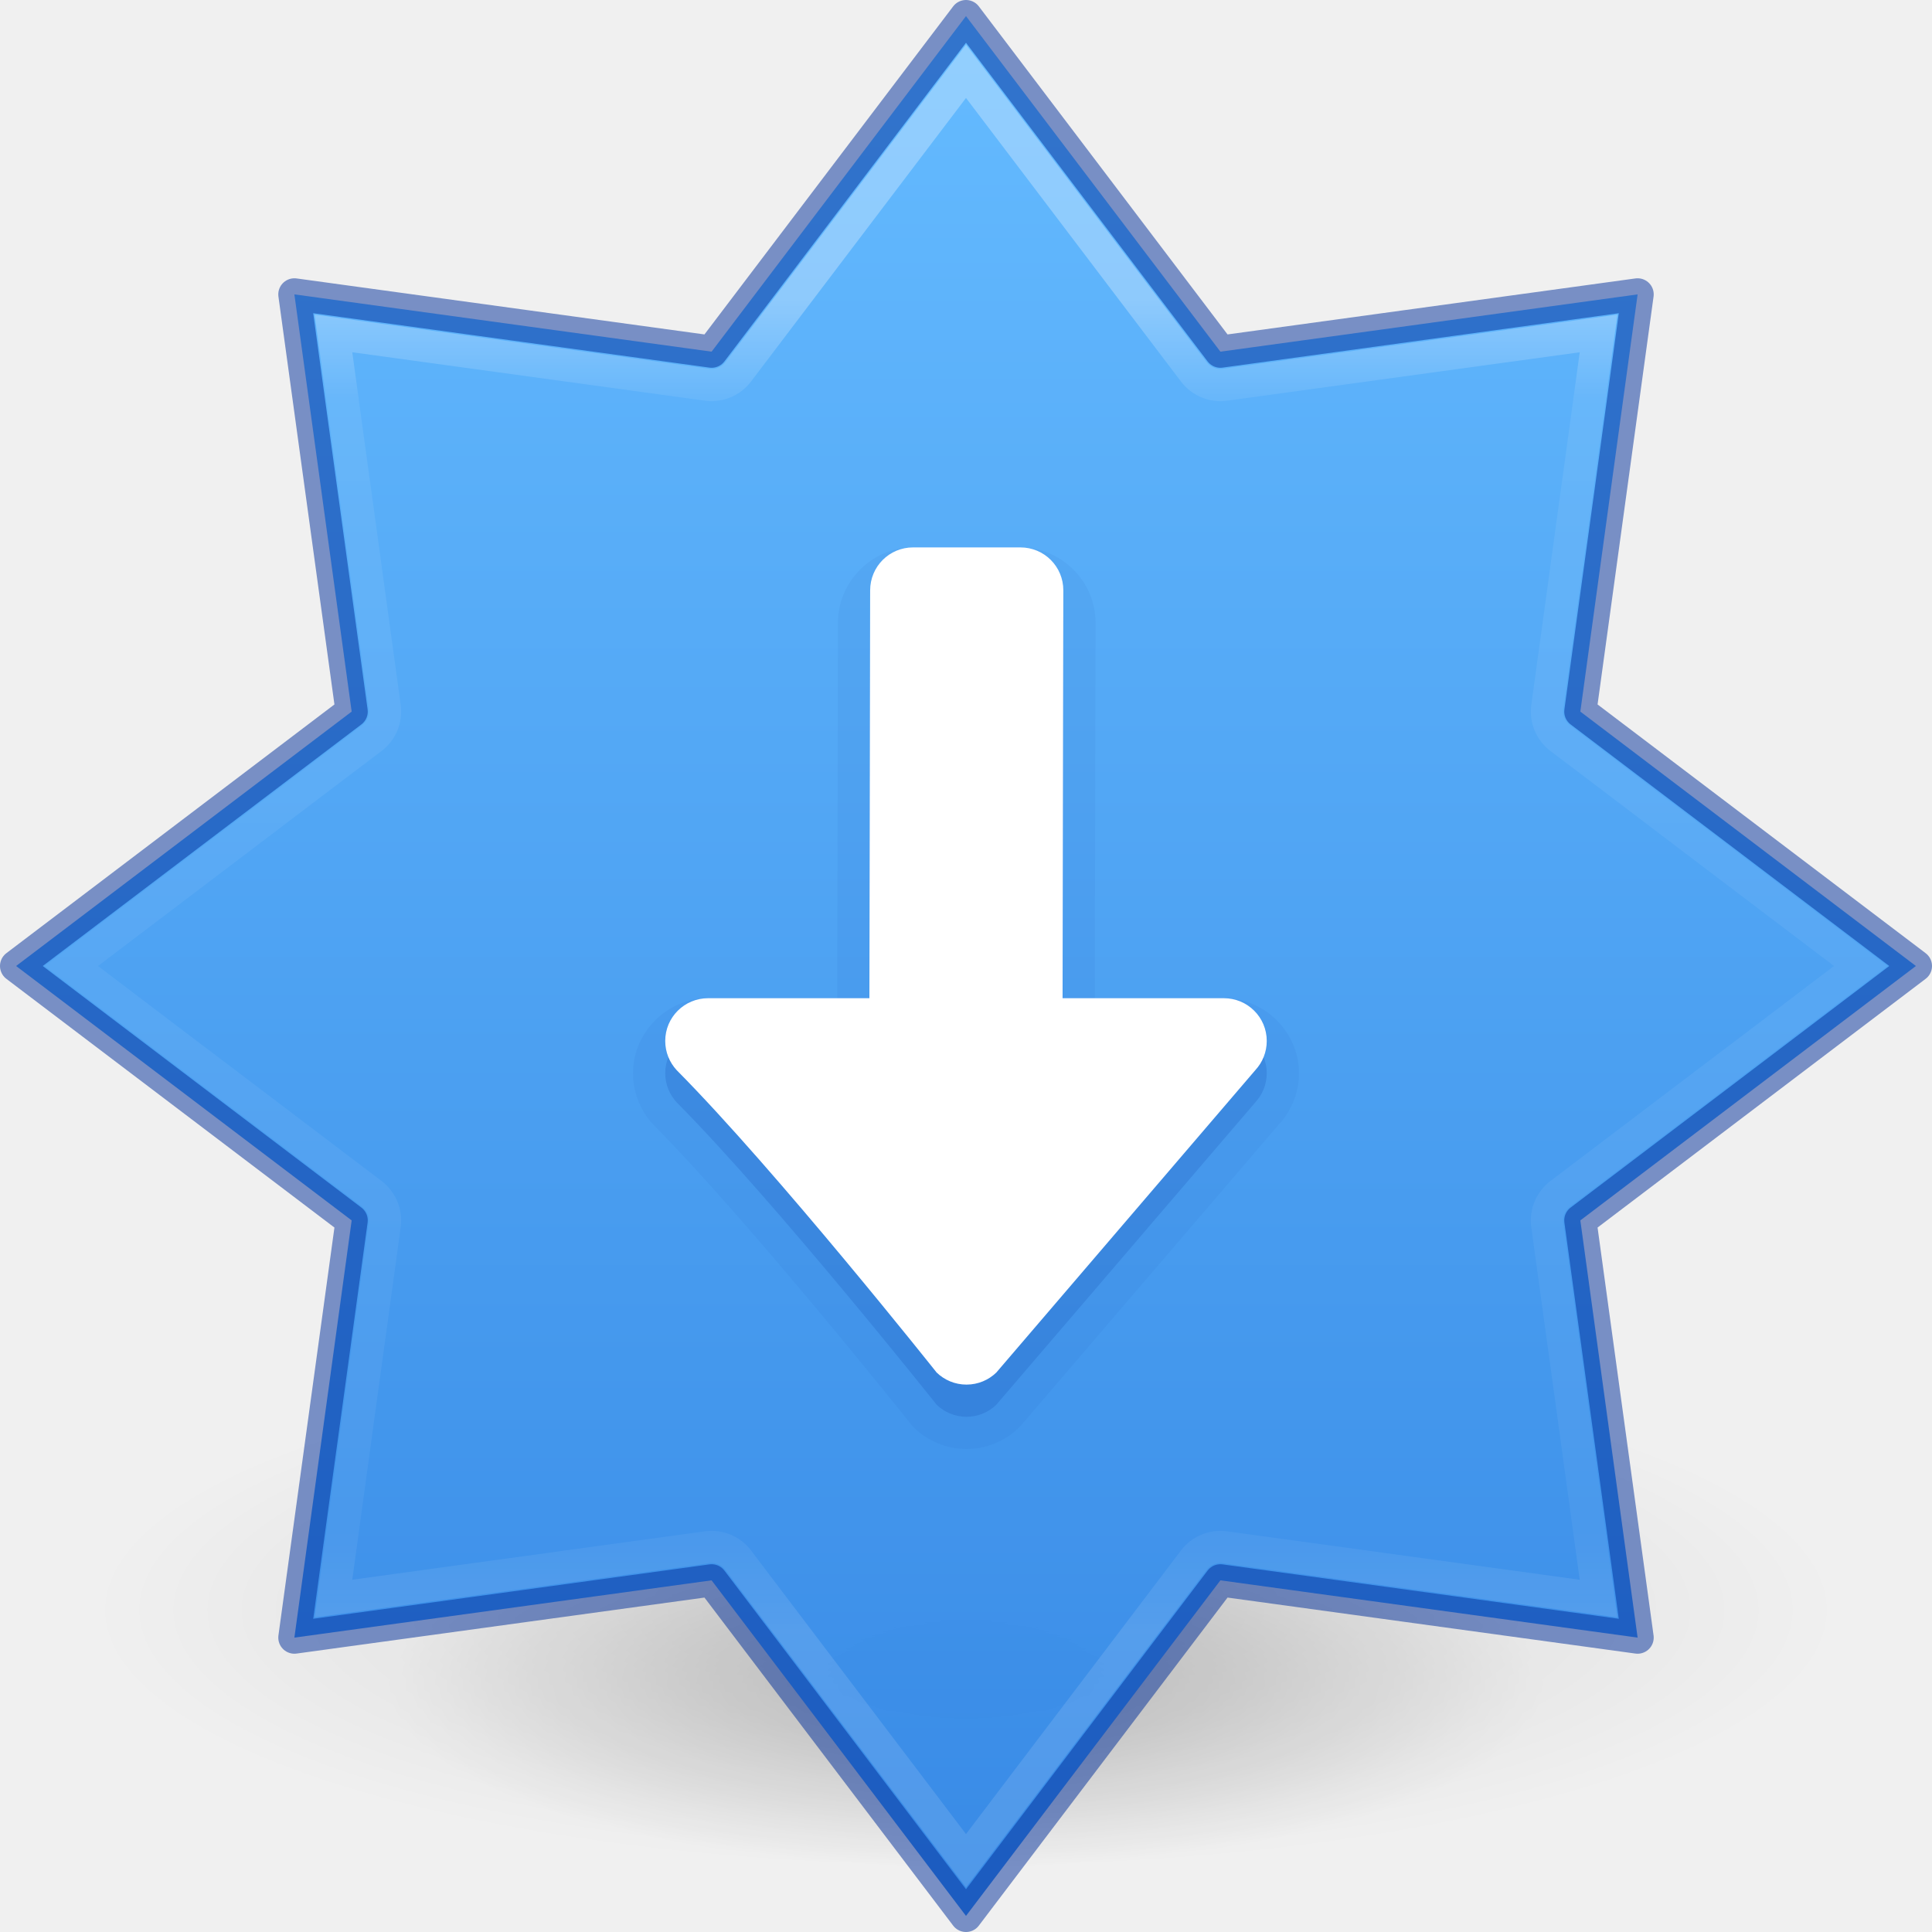
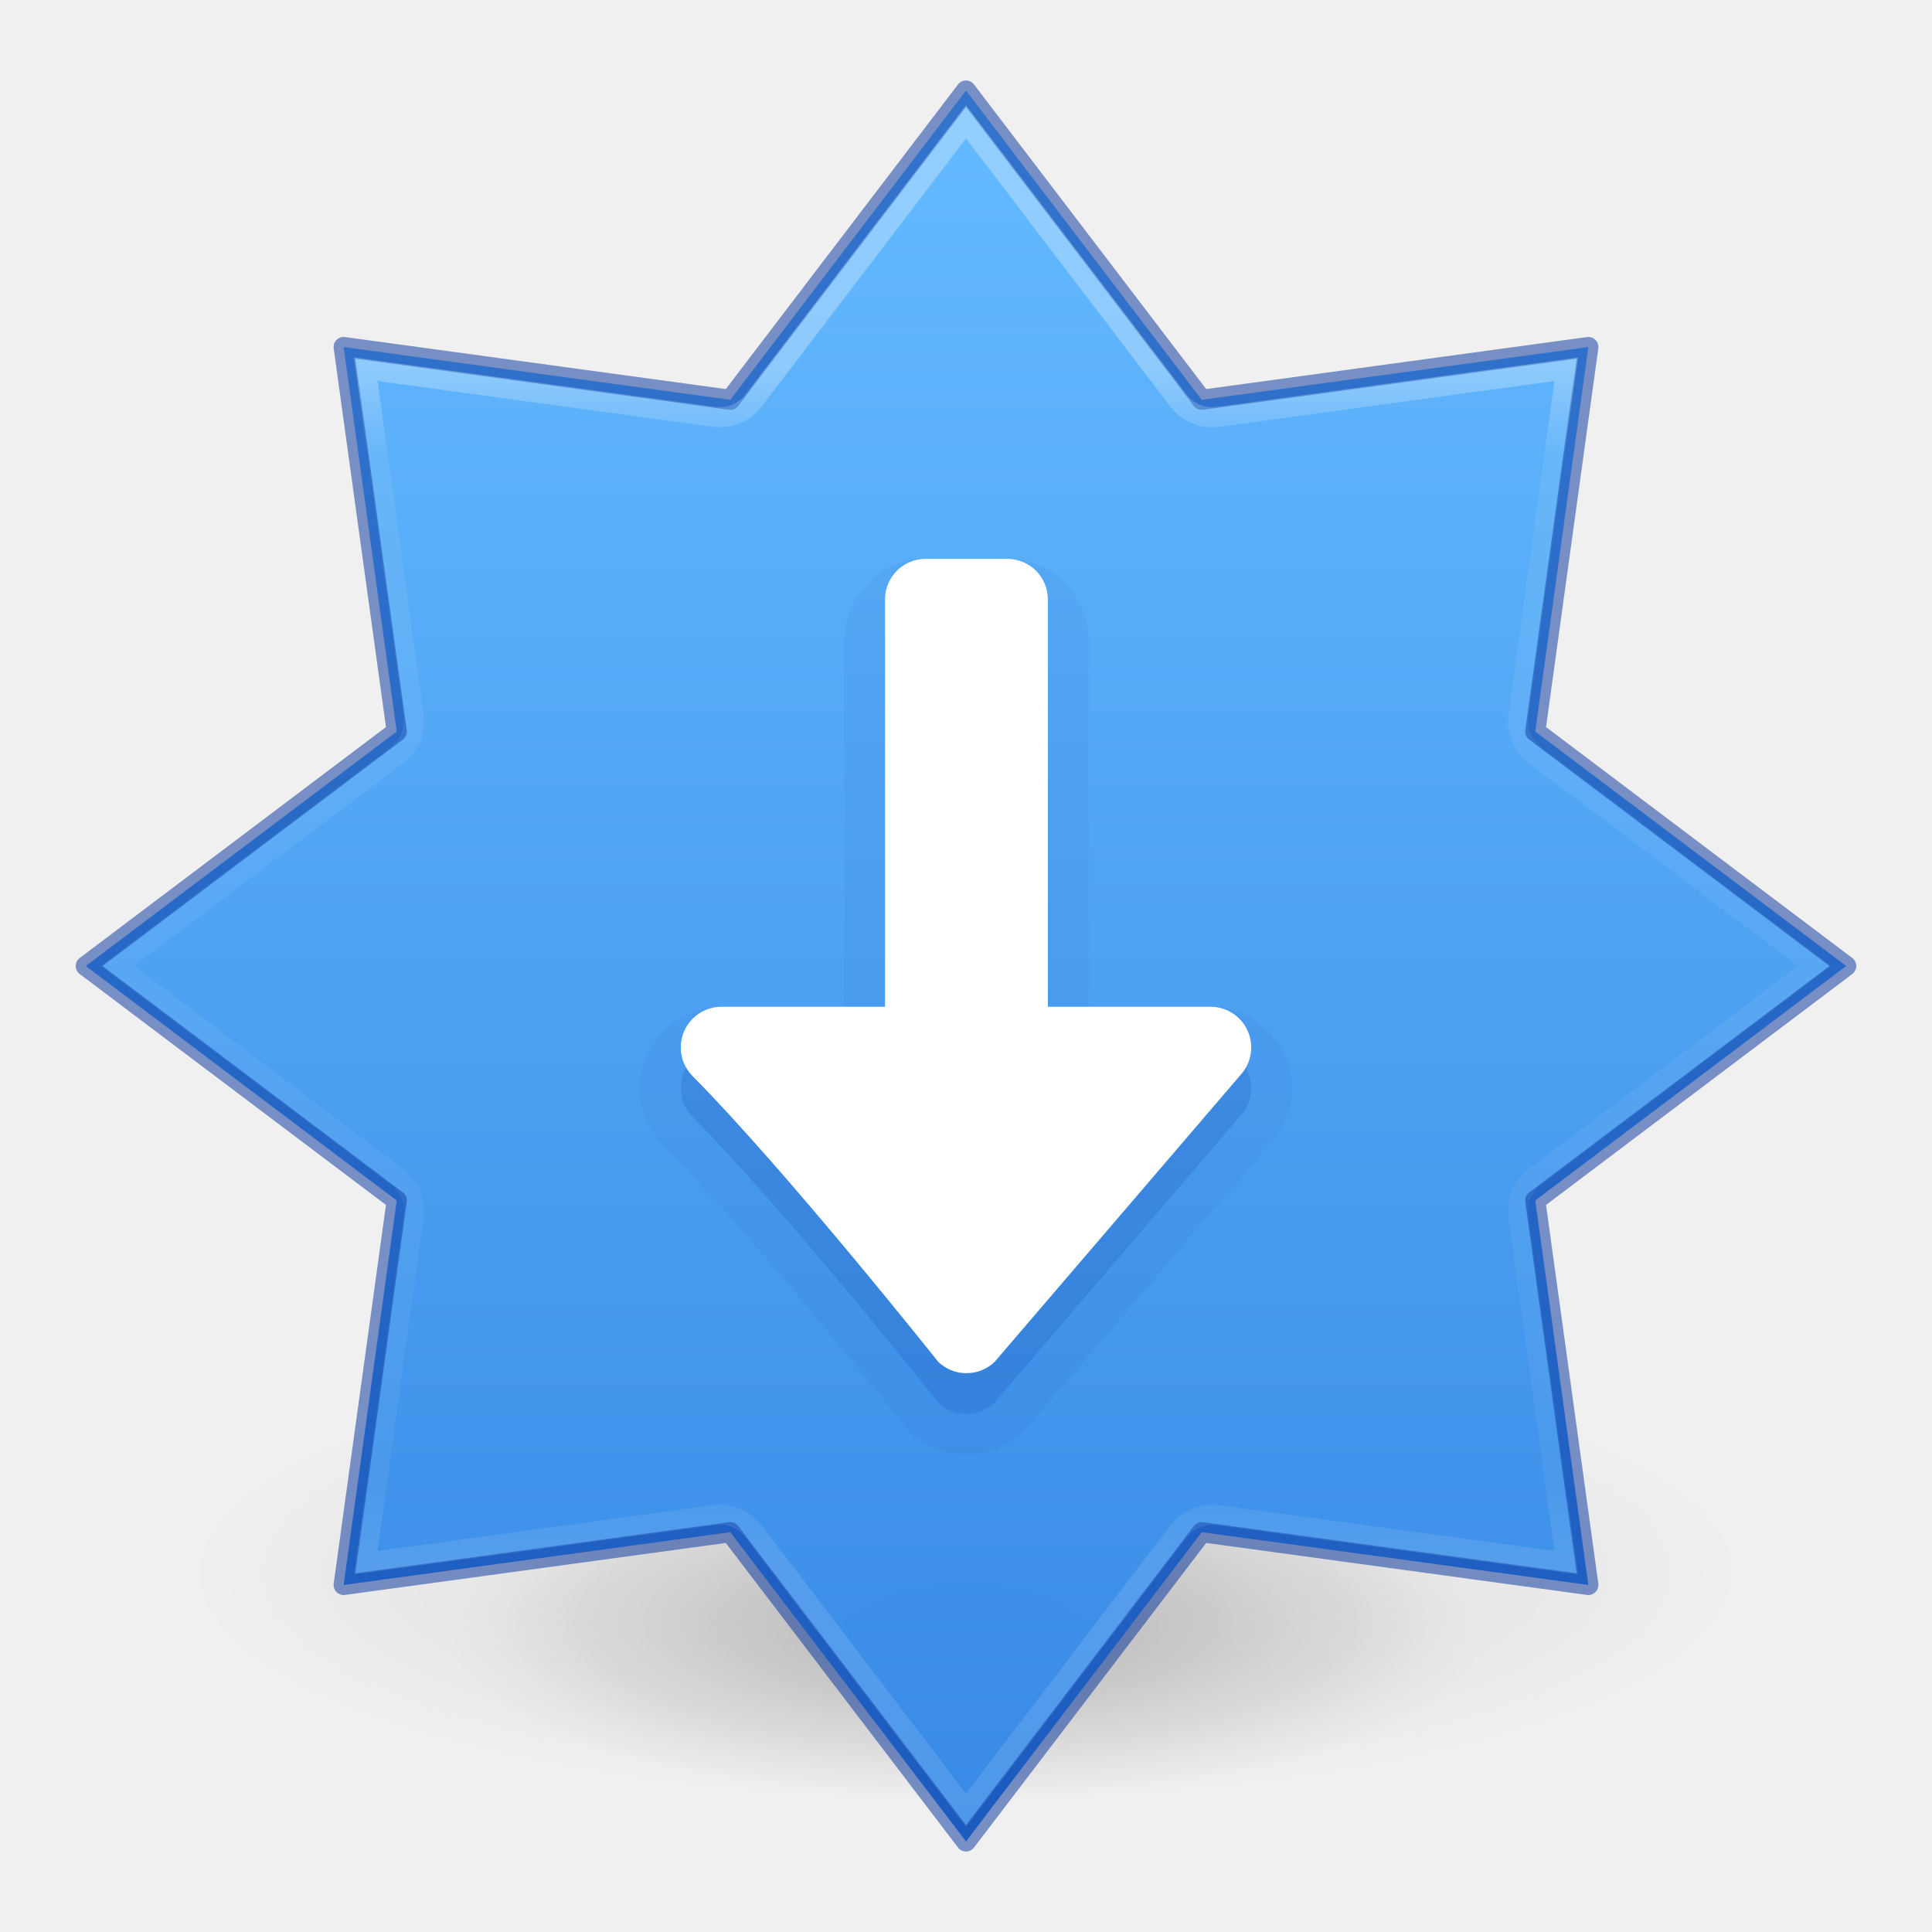
- <svg xmlns="http://www.w3.org/2000/svg" xmlns:xlink="http://www.w3.org/1999/xlink" version="1.1" width="96" height="96" id="svg6649">
+ <svg xmlns="http://www.w3.org/2000/svg" xmlns:xlink="http://www.w3.org/1999/xlink" id="svg6649" height="96" width="96" version="1.1">
  <defs id="defs6651">
-     <linearGradient id="linearGradient1320">
-       <stop id="stop1312" style="stop-color:#ffffff;stop-opacity:1" offset="0" />
-       <stop id="stop1314" style="stop-color:#ffffff;stop-opacity:0.235" offset="0.075" />
-       <stop id="stop1316" style="stop-color:#ffffff;stop-opacity:0.157" offset="0.925" />
-       <stop id="stop1318" style="stop-color:#ffffff;stop-opacity:0.392" offset="1" />
+     <linearGradient id="linearGradient3820-7-2">
+       <stop id="stop3822-2-6" style="stop-color:#000000;stop-opacity:1" offset="0" />
+       <stop id="stop3824-1-2" style="stop-color:#000000;stop-opacity:0" offset="1" />
    </linearGradient>
-     <linearGradient id="linearGradient854">
-       <stop style="stop-color:#64baff;stop-opacity:1" offset="0" id="stop850" />
-       <stop style="stop-color:#3689e6;stop-opacity:1" offset="1" id="stop852" />
+     <radialGradient r="62.769" fy="185.297" fx="99.189" cy="185.297" cx="99.189" gradientTransform="matrix(0.3823536,7.5555777e-8,-1.8372241e-8,0.1115198,-5.925427,36.33585)" gradientUnits="userSpaceOnUse" id="radialGradient3300-8" xlink:href="#linearGradient3820-7-2" />
+     <radialGradient r="62.769" fy="185.297" fx="99.189" cy="185.297" cx="99.189" gradientTransform="matrix(0.2549024,5.3967361e-8,-1.2248161e-8,0.07965545,6.716382,44.24067)" gradientUnits="userSpaceOnUse" id="radialGradient4192-6" xlink:href="#linearGradient3820-7-2" />
+     <linearGradient xlink:href="#linearGradient4806-6-2" id="linearGradient3293-3-6" gradientUnits="userSpaceOnUse" gradientTransform="matrix(14.30429,0,0,14.22664,-836.8899,-201.79)" x1="61.238" y1="15.479" x2="61.238" y2="19.636" />
+     <linearGradient id="linearGradient4806-6-2">
+       <stop id="stop4808-7-9" style="stop-color:#ffffff;stop-opacity:1" offset="0" />
+       <stop id="stop4810-5-1" style="stop-color:#ffffff;stop-opacity:0.235" offset="0.071" />
+       <stop id="stop4812-3-2" style="stop-color:#ffffff;stop-opacity:0.157" offset="0.929" />
+       <stop id="stop4814-5-7" style="stop-color:#ffffff;stop-opacity:0.392" offset="1" />
    </linearGradient>
-     <linearGradient id="linearGradient3820-7-2">
-       <stop offset="0" style="stop-color:#000000;stop-opacity:1" id="stop3822-2-6" />
-       <stop offset="1" style="stop-color:#000000;stop-opacity:0" id="stop3824-1-2" />
+     <linearGradient gradientTransform="matrix(4.781719,0,0,3.555388,-9823.805,-11445.937)" gradientUnits="userSpaceOnUse" xlink:href="#linearGradient947-2" id="linearGradient11527-6-5-3-6" y2="3244.851" x2="2065.696" y1="3220.528" x1="2065.696" />
+     <linearGradient id="linearGradient947-2">
+       <stop offset="0" style="stop-color:#64baff;stop-opacity:1" id="stop943-7" />
+       <stop offset="1" style="stop-color:#3689e6;stop-opacity:1" id="stop945-0" />
    </linearGradient>
-     <radialGradient xlink:href="#linearGradient3820-7-2" id="radialGradient3300-8" gradientUnits="userSpaceOnUse" gradientTransform="matrix(0.3823536,7.5555777e-8,-1.8372241e-8,0.1115198,-5.925427,36.33585)" cx="99.189" cy="185.297" fx="99.189" fy="185.297" r="62.769" />
-     <radialGradient xlink:href="#linearGradient3820-7-2" id="radialGradient4192-6" gradientUnits="userSpaceOnUse" gradientTransform="matrix(0.2549024,5.3967361e-8,-1.2248161e-8,0.07965545,6.716382,44.24067)" cx="99.189" cy="185.297" fx="99.189" fy="185.297" r="62.769" />
-     <linearGradient y2="21.716" x2="62.305" y1="15.776" x1="62.305" gradientTransform="matrix(11.21255,0,0,11.15099,-658.878,-161.0371)" gradientUnits="userSpaceOnUse" id="linearGradient3293-3-6" xlink:href="#linearGradient1320" />
-     <linearGradient x1="2065.696" y1="3220.528" x2="2065.696" y2="3244.851" id="linearGradient11527-6-5-3-6" xlink:href="#linearGradient854" gradientUnits="userSpaceOnUse" gradientTransform="matrix(5.160275,0,0,3.857801,-10605.33,-12423.587)" />
  </defs>
-   <g id="g4198-4" transform="matrix(1.8,0,0,1.828564,-9.599996,-24.23143)" style="opacity:0.5;stroke-width:0.882">
-     <path d="m 56,57.002 a 24,6.999 0 1 1 -48,0 24,6.999 0 1 1 48,0 z" id="path3818-0-6" style="opacity:0.2;fill:url(#radialGradient3300-8);fill-opacity:1;stroke:none;stroke-width:0.882" />
-     <path style="opacity:0.4;fill:url(#radialGradient4192-6);fill-opacity:1;stroke:none;stroke-width:0.882" id="path4190-2" d="m 48,59.002 a 16,4.999 0 1 1 -32,0 16,4.999 0 1 1 32,0 z" />
+   <g style="opacity:0.5;stroke-width:0.622" transform="matrix(1.601642,0,0,1.615196,-3.252538,-13.89879)" id="g4198-4">
+     <path style="opacity:0.2;fill:url(#radialGradient3300-8);fill-opacity:1;stroke:none;stroke-width:0.622" id="path3818-0-6" d="m 56,57.002 a 24,6.999 0 1 1 -48,0 24,6.999 0 1 1 48,0 z" />
+     <path d="m 48,59.002 a 16,4.999 0 1 1 -32,0 16,4.999 0 1 1 32,0 z" id="path4190-2" style="opacity:0.4;fill:url(#radialGradient4192-6);fill-opacity:1;stroke:none;stroke-width:0.622" />
  </g>
-   <path style="opacity:0.99;vector-effect:none;fill:url(#linearGradient11527-6-5-3-6);fill-opacity:1;stroke:none;stroke-width:1.6;stroke-linecap:butt;stroke-linejoin:miter;stroke-miterlimit:4;stroke-dasharray:none;stroke-dashoffset:0;stroke-opacity:1;marker:none;paint-order:normal" d="M 48,0.8 35.359,17.474 14.628,14.628 17.474,35.359 0.8,48 17.474,60.641 14.628,81.372 35.359,78.526 48,95.2 60.641,78.526 81.372,81.372 78.526,60.641 95.2,48 78.526,35.359 81.372,14.628 60.641,17.474 Z" id="path841-6-0" />
-   <path style="opacity:0.5;vector-effect:none;fill:none;fill-opacity:1;stroke:#002e99;stroke-width:1.6;stroke-linecap:round;stroke-linejoin:round;stroke-miterlimit:4;stroke-dasharray:none;stroke-dashoffset:0;stroke-opacity:1;marker:none;paint-order:normal" d="M 48,0.8 35.359,17.474 14.628,14.628 17.474,35.359 0.8,48 17.474,60.641 14.628,81.372 35.359,78.526 48,95.2 60.641,78.526 81.372,81.372 78.526,60.641 95.2,48 78.526,35.359 81.372,14.628 60.641,17.474 Z" id="path841-6" />
-   <path d="M 48,3.543 36.679,18.477 a 1.658,1.658 0 0 1 -1.546,0.64 l -18.564,-2.549 2.549,18.564 a 1.658,1.658 0 0 1 -0.64,1.546 L 3.543,48 18.477,59.321 a 1.658,1.658 0 0 1 0.64,1.546 L 16.569,79.431 35.133,76.882 a 1.658,1.658 0 0 1 1.546,0.64 L 48,92.457 59.321,77.523 a 1.658,1.658 0 0 1 1.546,-0.64 l 18.564,2.549 -2.549,-18.564 a 1.658,1.658 0 0 1 0.64,-1.546 L 92.457,48 77.523,36.679 a 1.658,1.658 0 0 1 -0.64,-1.546 l 2.549,-18.564 -18.564,2.549 a 1.658,1.658 0 0 1 -1.546,-0.64 z" id="path841-6-06" style="opacity:0.3;vector-effect:none;fill:none;fill-opacity:1;stroke:url(#linearGradient3293-3-6);stroke-width:1.6;stroke-linecap:round;stroke-linejoin:miter;stroke-miterlimit:4;stroke-dasharray:none;stroke-dashoffset:0;stroke-opacity:1;marker:none;paint-order:normal" />
-   <path d="m 48.025,72 c -0.998,0 -1.925,-0.399 -2.597,-1.05 a 1.6,1.6 0 0 1 -0.141,-0.156 c 0,0 -7.994,-10.042 -12.803,-14.891 a 1.6,1.6 0 0 1 -0.037,-0.041 c -0.614,-0.663 -0.994,-1.565 -0.994,-2.537 0,-2.044 1.7,-3.725 3.734,-3.725 h 6.416 l 0.034,-18.669 c 0.004,-2.035 1.69,-3.731 3.731,-3.731 h 5.334 c 2.041,0 3.738,1.692 3.734,3.738 l -0.034,18.662 H 60.812 c 2.035,0 3.734,1.681 3.734,3.725 0,0.973 -0.38,1.874 -0.994,2.538 L 50.722,70.841 a 1.6,1.6 0 0 1 -0.103,0.109 c -0.668,0.647 -1.595,1.05 -2.594,1.05 z" id="rect1041-9-0" style="opacity:0.05;vector-effect:none;fill:#002e99;fill-opacity:1;stroke:none;stroke-width:1.6px;stroke-linecap:butt;stroke-linejoin:miter;stroke-miterlimit:4;stroke-dasharray:none;stroke-dashoffset:0;stroke-opacity:1;marker:none;paint-order:normal" />
-   <path id="rect1041-9" d="m 48.024,70.4 c -0.577,0 -1.1,-0.229 -1.484,-0.601 0,0 -7.958,-10.024 -12.917,-15.024 -0.352,-0.381 -0.568,-0.89 -0.568,-1.45 0,-1.179 0.955,-2.125 2.133,-2.125 h 8.012 L 43.237,30.934 C 43.239,29.752 44.188,28.8 45.37,28.8 h 5.333 c 1.182,0 2.135,0.952 2.133,2.134 l -0.037,20.266 h 8.012 c 1.178,0 2.133,0.946 2.133,2.125 0,0.559 -0.215,1.069 -0.567,1.449 L 49.507,69.8 c -0.384,0.372 -0.907,0.6 -1.483,0.6 z" style="opacity:0.15;vector-effect:none;fill:#002e99;fill-opacity:1;stroke:none;stroke-width:1.6px;stroke-linecap:butt;stroke-linejoin:miter;stroke-miterlimit:4;stroke-dasharray:none;stroke-dashoffset:0;stroke-opacity:1;marker:none;paint-order:normal" />
-   <path id="rect1041" d="m 48.024,68.8 c -0.577,0 -1.1,-0.229 -1.484,-0.601 0,0 -7.958,-10.024 -12.917,-15.024 -0.352,-0.381 -0.568,-0.89 -0.568,-1.45 0,-1.179 0.955,-2.125 2.133,-2.125 h 8.012 L 43.237,29.334 C 43.239,28.152 44.188,27.2 45.37,27.2 h 5.333 c 1.182,0 2.135,0.952 2.133,2.134 l -0.037,20.266 h 8.012 c 1.178,0 2.133,0.946 2.133,2.125 0,0.559 -0.215,1.069 -0.567,1.449 L 49.507,68.2 c -0.384,0.372 -0.907,0.6 -1.483,0.6 z" style="opacity:1;vector-effect:none;fill:#ffffff;fill-opacity:1;stroke:none;stroke-width:1.6;stroke-linecap:butt;stroke-linejoin:miter;stroke-miterlimit:4;stroke-dasharray:none;stroke-dashoffset:0;stroke-opacity:1;marker:none;paint-order:normal" />
+   <path id="path841-6-0" d="M 48,4.5 36.286,19.867 17.076,17.244 19.714,36.35 4.263,48 19.714,59.65 17.076,78.756 36.286,76.133 48,91.5 59.714,76.133 78.924,78.756 76.286,59.65 91.737,48 76.286,36.35 78.924,17.244 59.714,19.867 Z" style="opacity:0.99;vector-effect:none;fill:url(#linearGradient11527-6-5-3-6);fill-opacity:1;stroke:none;stroke-width:1;stroke-linecap:butt;stroke-linejoin:miter;stroke-miterlimit:4;stroke-dasharray:none;stroke-dashoffset:0;stroke-opacity:1;marker:none;paint-order:normal" />
+   <path id="path841-6" d="M 48,4.5 36.286,19.867 17.076,17.244 19.714,36.35 4.263,48 19.714,59.65 17.076,78.756 36.286,76.133 48,91.5 59.714,76.133 78.924,78.756 76.286,59.65 91.737,48 76.286,36.35 78.924,17.244 59.714,19.867 Z" style="opacity:0.5;vector-effect:none;fill:none;fill-opacity:1;stroke:#002e99;stroke-width:1;stroke-linecap:round;stroke-linejoin:round;stroke-miterlimit:4;stroke-dasharray:none;stroke-dashoffset:0;stroke-opacity:1;marker:none;paint-order:normal" />
+   <path style="opacity:0.3;vector-effect:none;fill:none;fill-opacity:1;stroke:url(#linearGradient3293-3-6);stroke-width:1;stroke-linecap:round;stroke-linejoin:miter;stroke-miterlimit:4;stroke-dasharray:none;stroke-dashoffset:0;stroke-opacity:1;marker:none;paint-order:normal" id="path841-6-3" d="M 48,6.055 37.448,19.9 a 2.113,2.113 0 0 1 -1.964,0.813 L 18.177,18.349 20.55,35.545 a 2.113,2.113 0 0 1 -0.821,1.977 L 5.831,48 19.729,58.478 a 2.113,2.113 0 0 1 0.821,1.977 l -2.373,17.196 17.307,-2.365 a 2.113,2.113 0 0 1 1.964,0.813 L 48,89.945 58.552,76.1 a 2.113,2.113 0 0 1 1.964,-0.813 L 77.823,77.651 75.45,60.455 a 2.113,2.113 0 0 1 0.821,-1.977 L 90.169,48 76.271,37.522 a 2.113,2.113 0 0 1 -0.821,-1.977 l 2.373,-17.196 -17.307,2.365 a 2.113,2.113 0 0 1 -1.964,-0.813 z" />
+   <path style="opacity:0.05;vector-effect:none;fill:#002e99;fill-opacity:1;stroke:none;stroke-width:1px;stroke-linecap:butt;stroke-linejoin:miter;stroke-miterlimit:4;stroke-dasharray:none;stroke-dashoffset:0;stroke-opacity:1;marker:none;paint-order:normal" id="rect1041-2-7" d="m 48.024,72.279 c -1.081,0 -2.087,-0.435 -2.813,-1.138 a 2.023,2.023 0 0 1 -0.178,-0.194 c 0,0 -7.589,-9.527 -12.103,-14.076 a 2.023,2.023 0 0 1 -0.051,-0.051 c -0.669,-0.722 -1.075,-1.703 -1.075,-2.75 0,-2.211 1.836,-4.047 4.046,-4.047 h 6.105 V 31.814 c 0,-2.207 1.84,-4.047 4.046,-4.047 h 4.046 c 2.207,0 4.046,1.84 4.046,4.047 v 18.209 h 6.058 c 2.211,0 4.046,1.836 4.046,4.047 0,1.048 -0.407,2.028 -1.075,2.75 L 50.968,71.003 a 2.023,2.023 0 0 1 -0.13,0.138 c -0.726,0.703 -1.732,1.138 -2.813,1.138 z" />
+   <path style="opacity:0.15;vector-effect:none;fill:#002e99;fill-opacity:1;stroke:none;stroke-width:1px;stroke-linecap:butt;stroke-linejoin:miter;stroke-miterlimit:4;stroke-dasharray:none;stroke-dashoffset:0;stroke-opacity:1;marker:none;paint-order:normal" d="m 48.022,70.256 c -0.547,0 -1.043,-0.217 -1.407,-0.57 0,0 -7.546,-9.502 -12.25,-14.242 -0.334,-0.361 -0.538,-0.844 -0.538,-1.374 0,-1.117 0.906,-2.023 2.023,-2.023 h 8.126 V 31.814 c 0,-1.121 0.902,-2.023 2.023,-2.023 h 4.046 c 1.121,0 2.023,0.902 2.023,2.023 v 20.233 h 8.082 c 1.117,0 2.023,0.906 2.023,2.023 0,0.53 -0.204,1.013 -0.538,1.374 L 49.429,69.687 c -0.364,0.352 -0.86,0.569 -1.407,0.569 z" id="rect1041-2" />
+   <path style="opacity:1;vector-effect:none;fill:#ffffff;fill-opacity:1;stroke:none;stroke-width:1;stroke-linecap:butt;stroke-linejoin:miter;stroke-miterlimit:4;stroke-dasharray:none;stroke-dashoffset:0;stroke-opacity:1;marker:none;paint-order:normal" d="m 48.022,68.233 c -0.547,0 -1.043,-0.217 -1.407,-0.57 0,0 -7.546,-9.502 -12.25,-14.242 -0.334,-0.361 -0.538,-0.844 -0.538,-1.374 0,-1.117 0.906,-2.023 2.023,-2.023 h 8.126 V 29.791 c 0,-1.121 0.902,-2.023 2.023,-2.023 h 4.046 c 1.121,0 2.023,0.902 2.023,2.023 v 20.233 h 8.082 c 1.117,0 2.023,0.906 2.023,2.023 0,0.53 -0.204,1.013 -0.538,1.374 L 49.429,67.663 c -0.364,0.352 -0.86,0.569 -1.407,0.569 z" id="rect1041" />
</svg>
